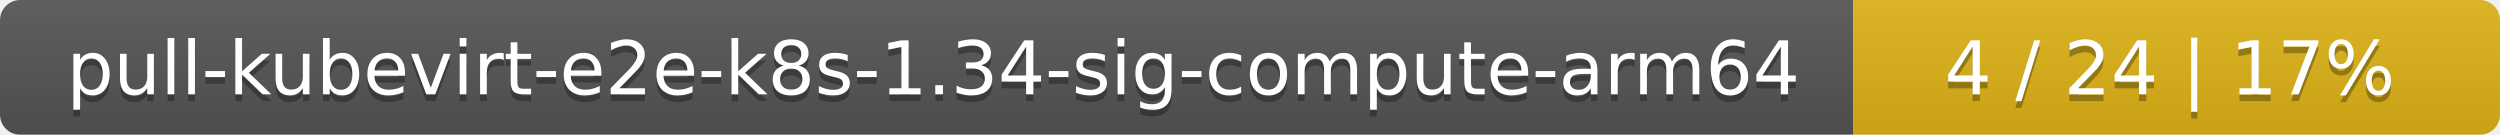
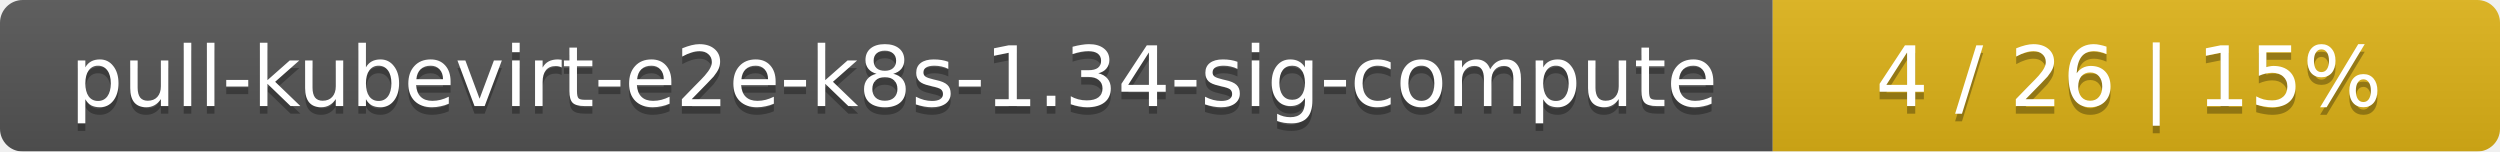
- <svg xmlns="http://www.w3.org/2000/svg" width="371" height="20">
+ <svg xmlns="http://www.w3.org/2000/svg" width="330" height="20">
  <linearGradient id="smooth" x2="0" y2="100%">
    <stop offset="0" stop-color="#bbb" stop-opacity=".1" />
    <stop offset="1" stop-opacity=".1" />
  </linearGradient>
  <mask id="round">
-     <rect width="371" height="20" rx="3" fill="#fff" />
+     <rect width="330" height="20" rx="3" fill="#fff" />
  </mask>
  <g mask="url(#round)">
-     <rect width="275" height="20" fill="#555" />
-     <rect x="275" width="96" height="20" fill="#dfb317" />
-     <rect width="371" height="20" fill="url(#smooth)" />
+     <rect width="234" height="20" fill="#555" />
+     <rect x="234" width="96" height="20" fill="#dfb317" />
+     <rect width="330" height="20" fill="url(#smooth)" />
  </g>
  <g fill="#fff" text-anchor="middle" font-family="DejaVu Sans,Verdana,Geneva,sans-serif" font-size="11">
-     <text x="138.5" y="15" fill="#010101" fill-opacity=".3">pull-kubevirt-e2e-k8s-1.34-sig-compute-arm64</text>
-     <text x="138.5" y="14">pull-kubevirt-e2e-k8s-1.34-sig-compute-arm64</text>
-     <text x="322" y="15" fill="#010101" fill-opacity=".3">4 / 24    |    17%</text>
-     <text x="322" y="14">4 / 24    |    17%</text>
+     <text x="118" y="15" fill="#010101" fill-opacity=".3">pull-kubevirt-e2e-k8s-1.34-sig-compute</text>
+     <text x="118" y="14">pull-kubevirt-e2e-k8s-1.34-sig-compute</text>
+     <text x="281" y="15" fill="#010101" fill-opacity=".3">4 / 26    |    15%</text>
+     <text x="281" y="14">4 / 26    |    15%</text>
  </g>
</svg>
